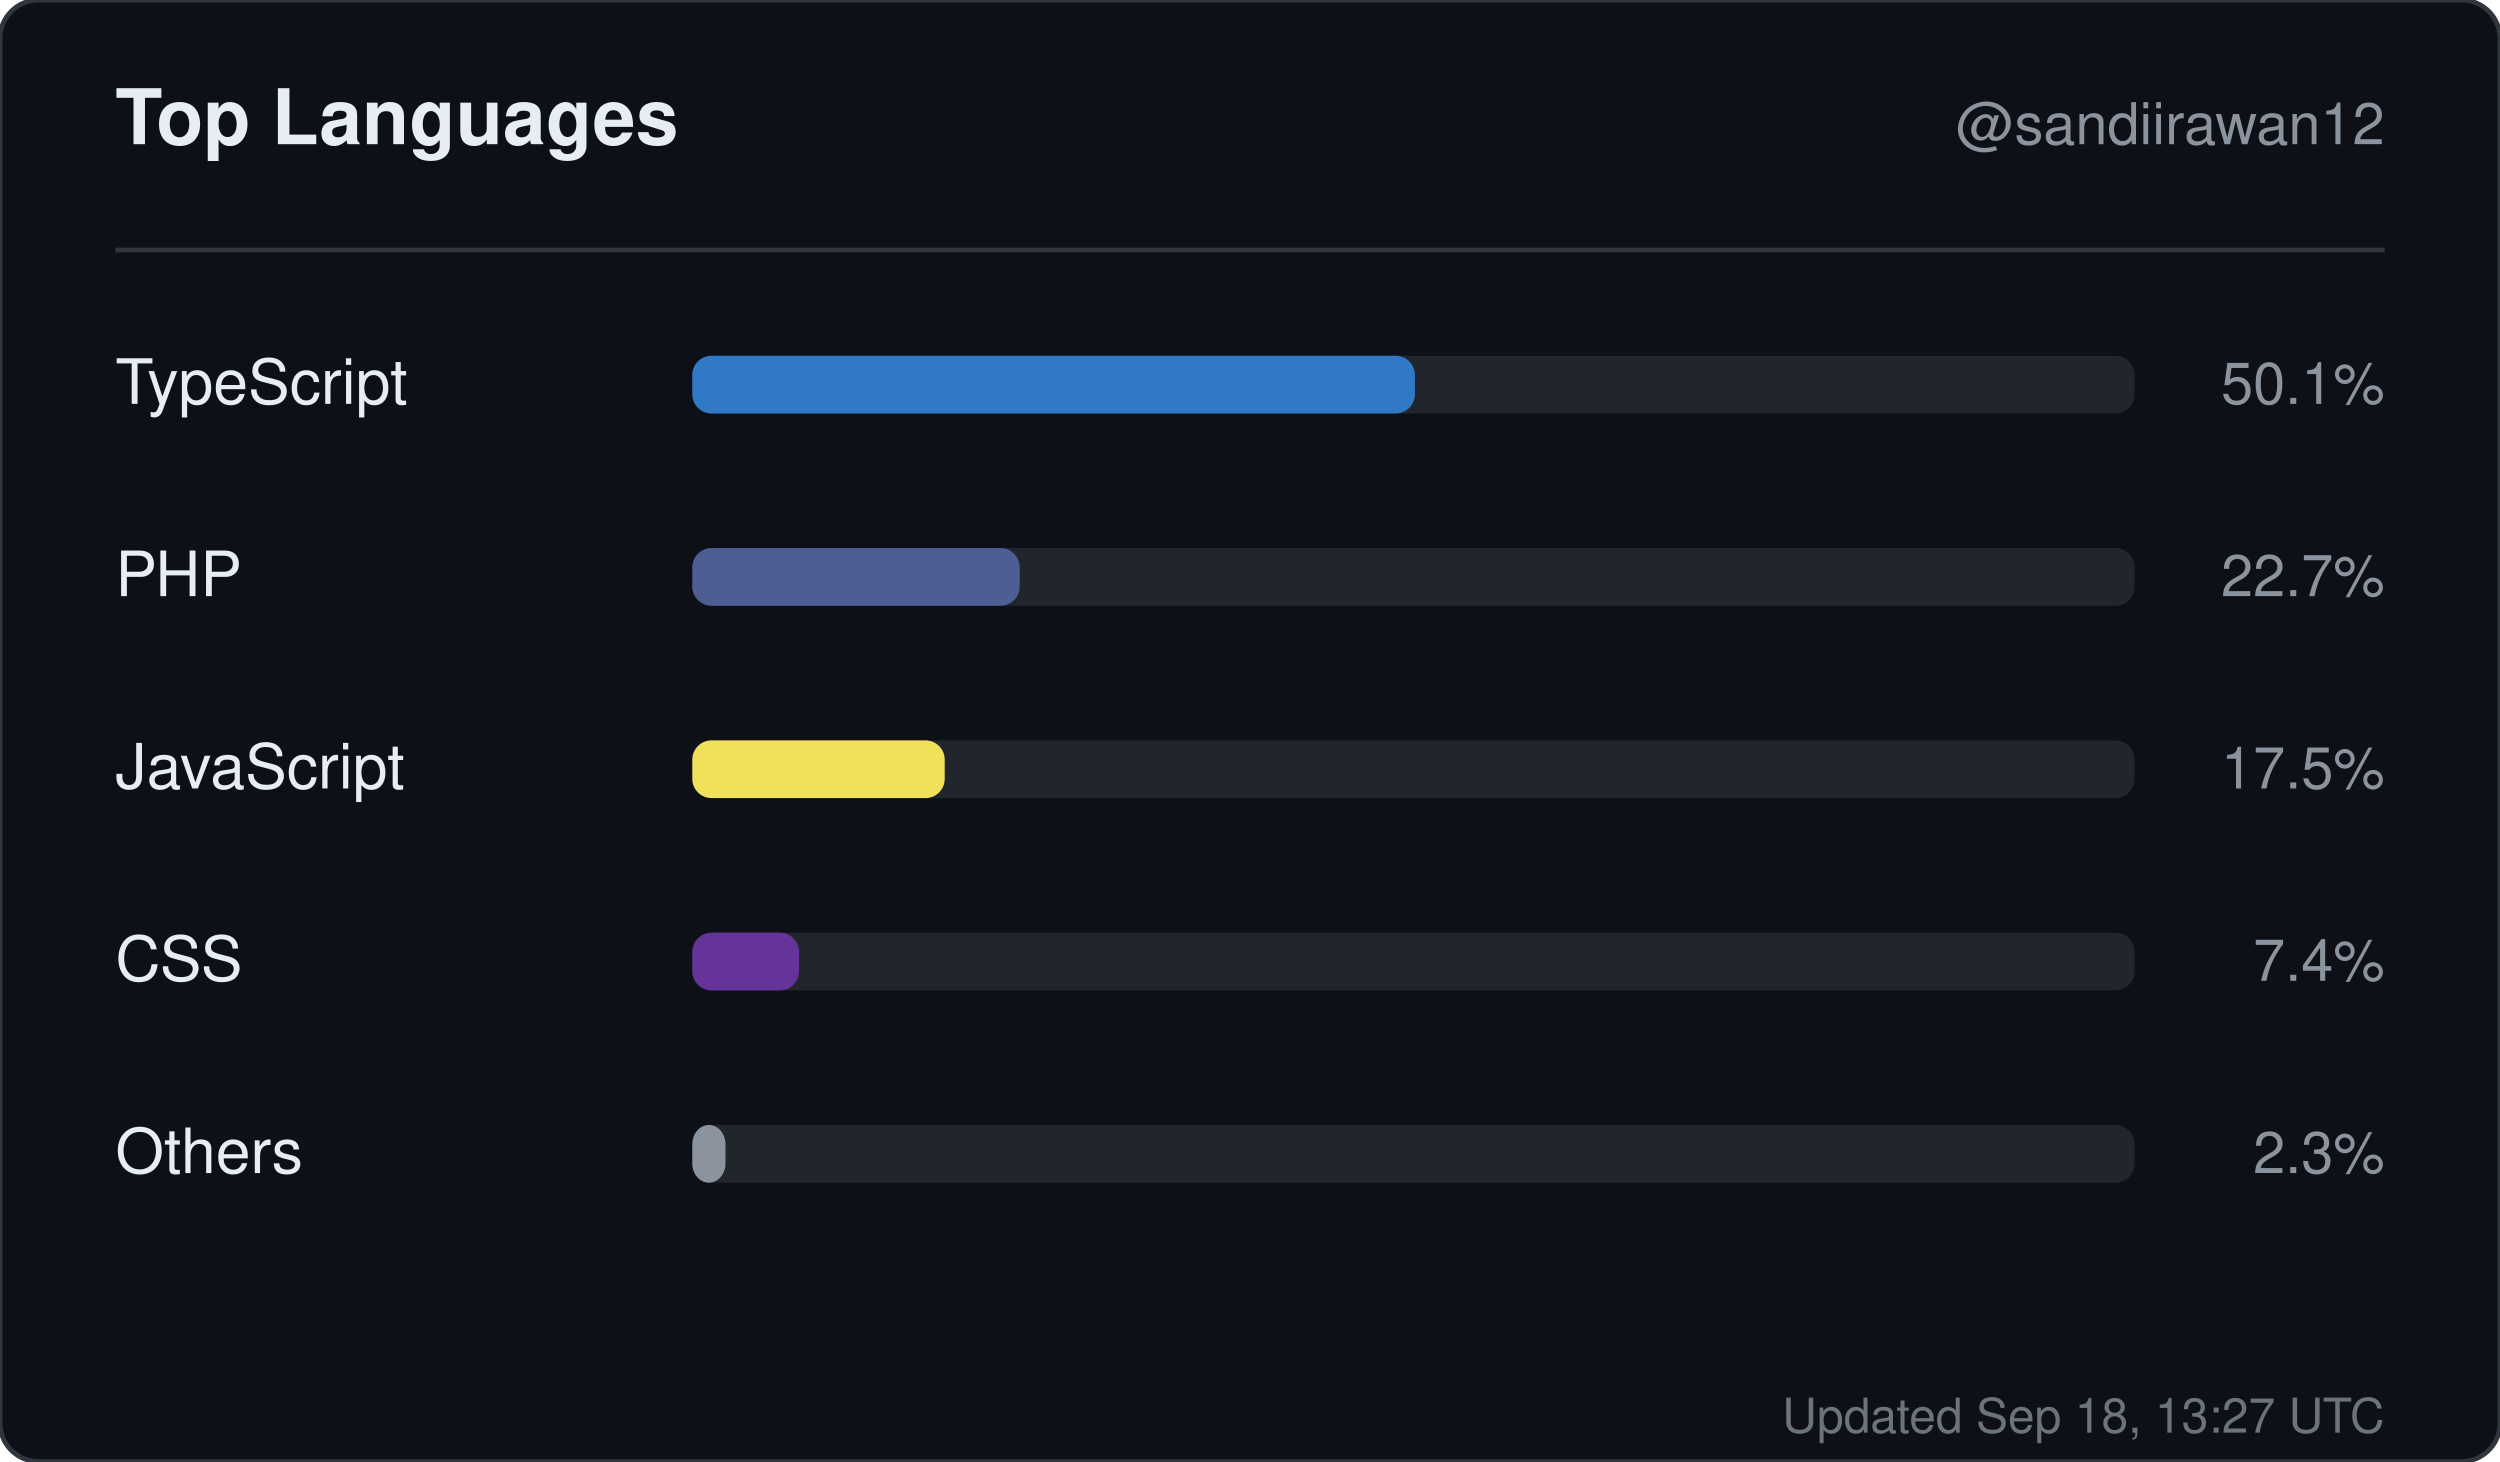
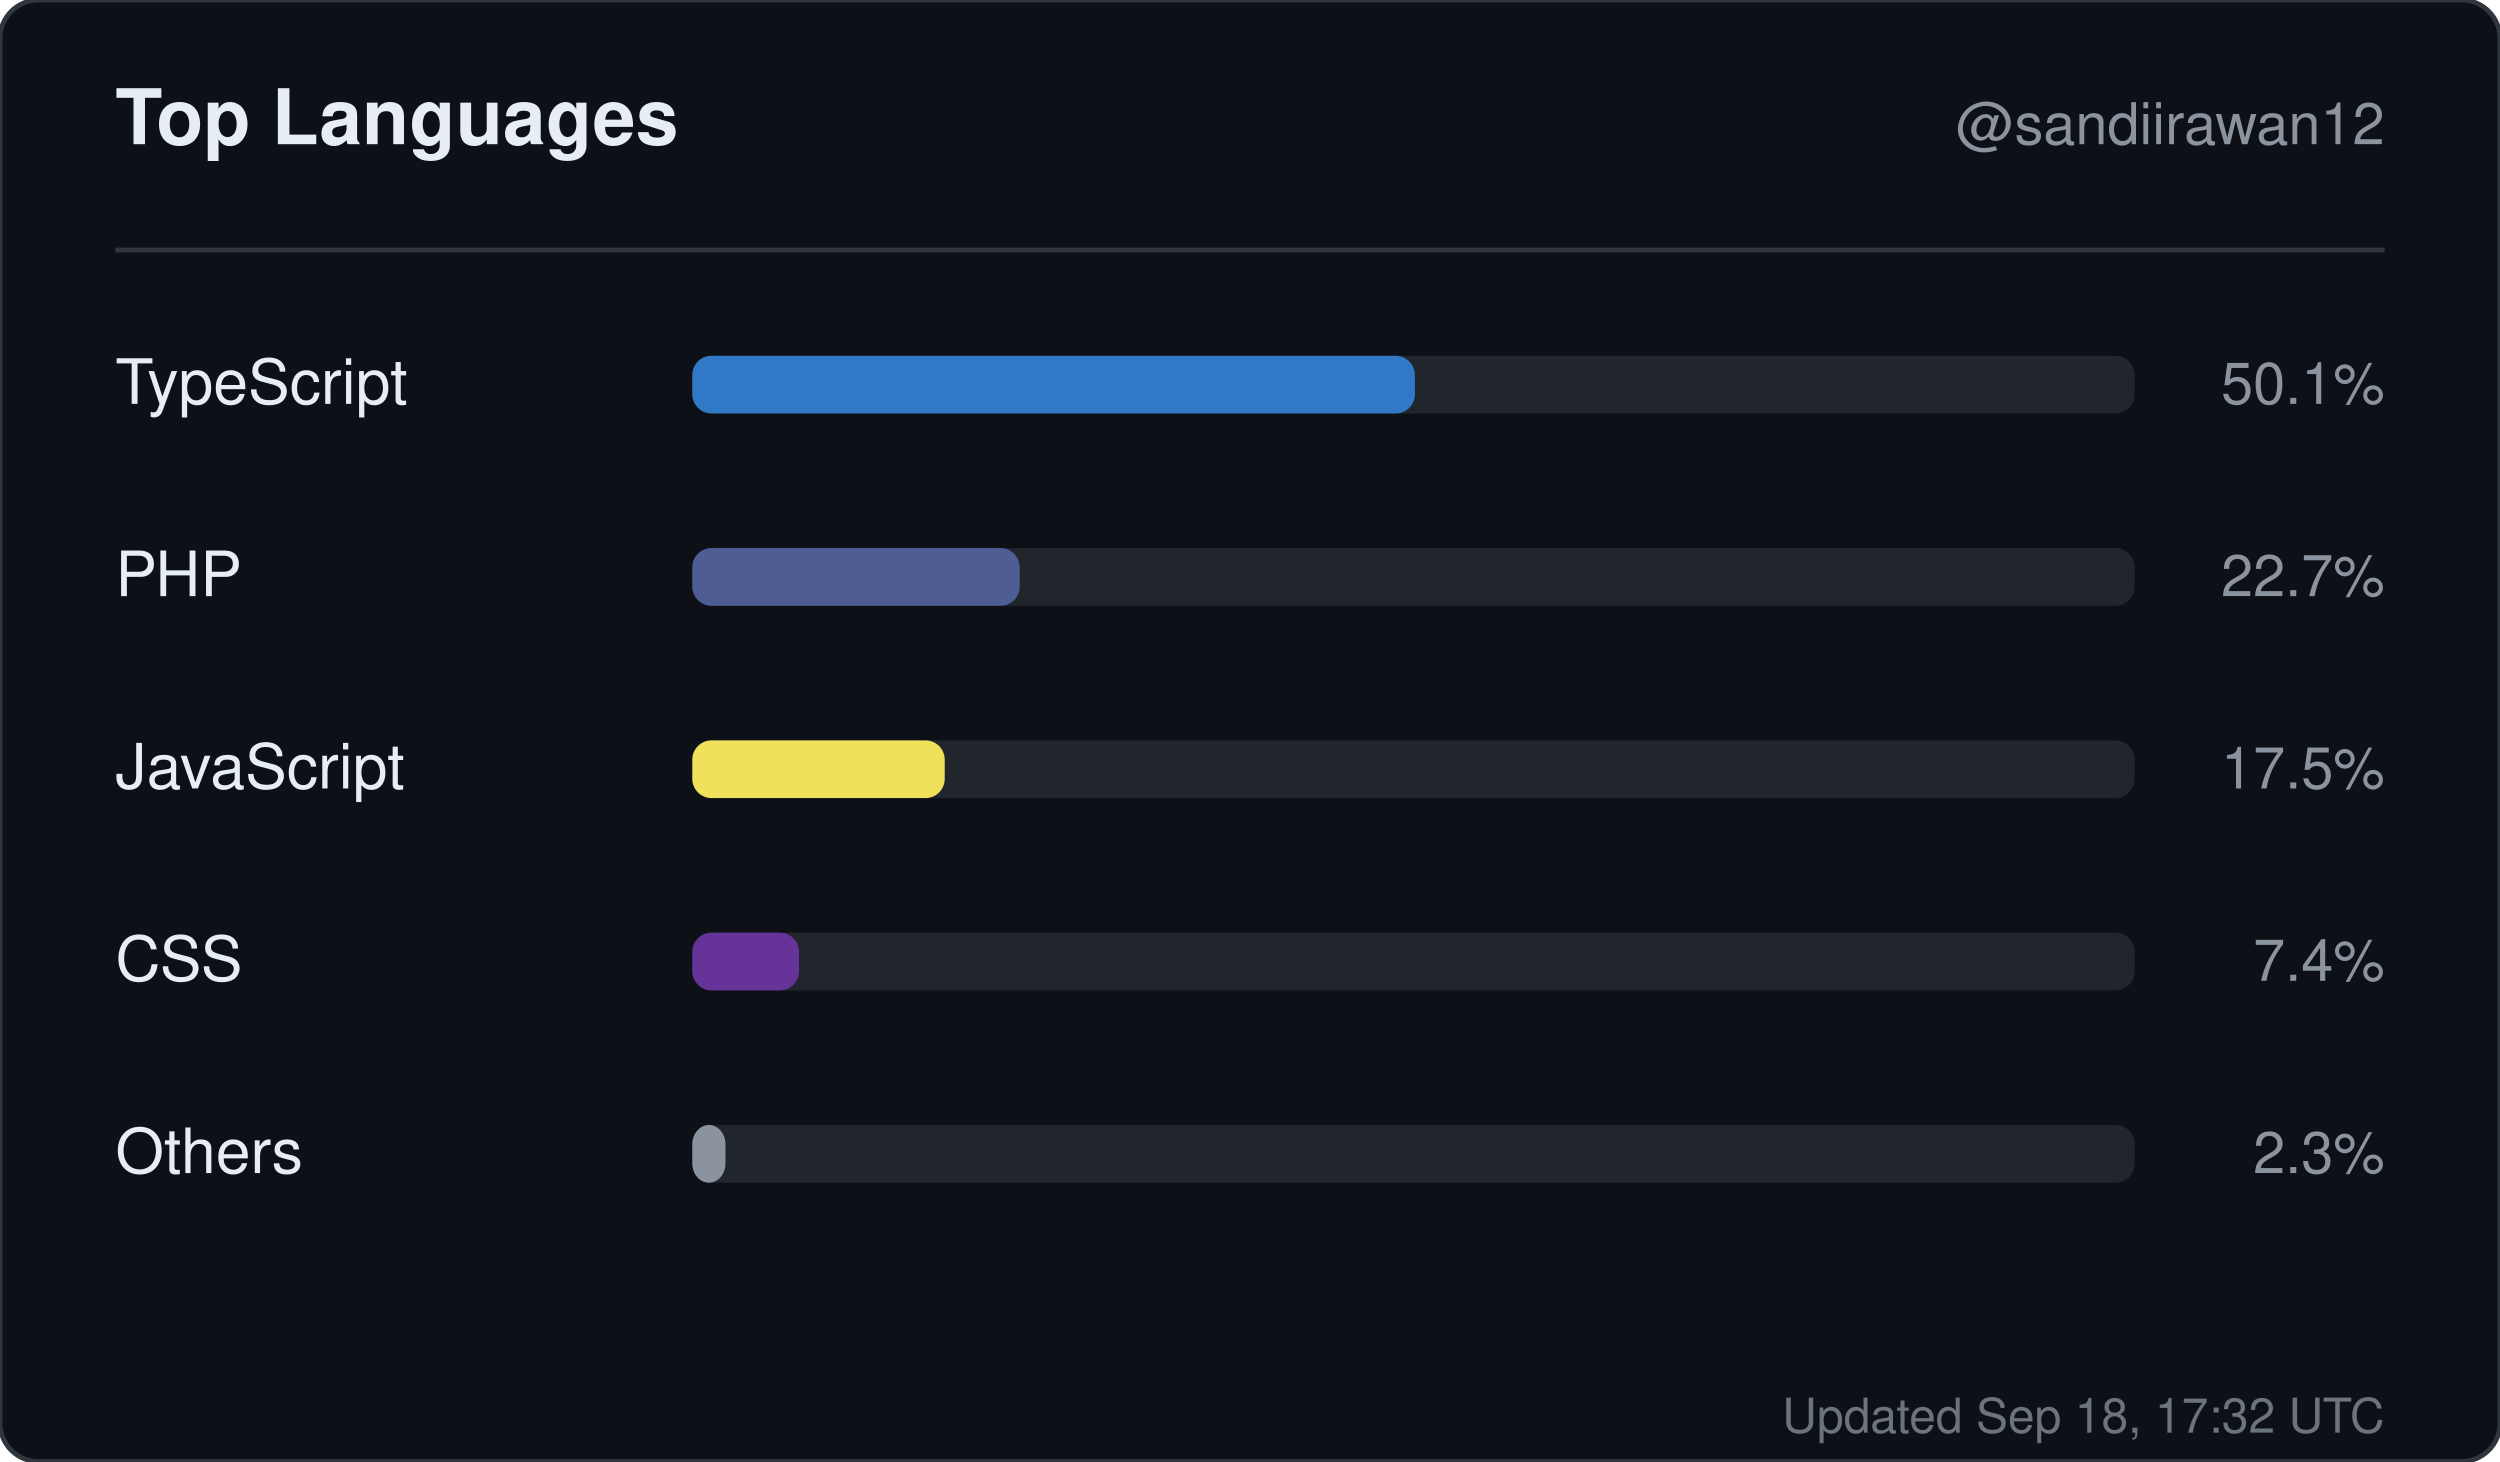
<svg xmlns="http://www.w3.org/2000/svg" width="520" height="304" viewBox="0 0 520 304" role="img" aria-label="Top languages for sandiirawan12">
  <rect width="520" height="304" rx="8" fill="#0d1117" stroke="#30363d" />
  <g font-family="-apple-system, BlinkMacSystemFont, Segoe UI, Helvetica, Arial, sans-serif">
    <text x="24" y="30" fill="#e6edf3" font-size="16" font-weight="700">Top Languages</text>
    <text x="496" y="30" fill="#8b949e" font-size="12" text-anchor="end">@sandiirawan12</text>
    <line x1="24" y1="52" x2="496" y2="52" stroke="#30363d" />
    <text x="24" y="84" fill="#e6edf3" font-size="13">TypeScript</text>
    <rect x="144" y="74" width="300" height="12" rx="4" fill="#21262d" />
    <rect x="144" y="74" width="150.3" height="12" rx="4" fill="#3178c6" />
    <text x="496" y="84" fill="#8b949e" font-size="12" text-anchor="end">50.1%</text>
    <text x="24" y="124" fill="#e6edf3" font-size="13">PHP</text>
    <rect x="144" y="114" width="300" height="12" rx="4" fill="#21262d" />
    <rect x="144" y="114" width="68.1" height="12" rx="4" fill="#4F5D95" />
    <text x="496" y="124" fill="#8b949e" font-size="12" text-anchor="end">22.7%</text>
    <text x="24" y="164" fill="#e6edf3" font-size="13">JavaScript</text>
    <rect x="144" y="154" width="300" height="12" rx="4" fill="#21262d" />
    <rect x="144" y="154" width="52.5" height="12" rx="4" fill="#f1e05a" />
    <text x="496" y="164" fill="#8b949e" font-size="12" text-anchor="end">17.5%</text>
    <text x="24" y="204" fill="#e6edf3" font-size="13">CSS</text>
    <rect x="144" y="194" width="300" height="12" rx="4" fill="#21262d" />
    <rect x="144" y="194" width="22.2" height="12" rx="4" fill="#663399" />
    <text x="496" y="204" fill="#8b949e" font-size="12" text-anchor="end">7.4%</text>
    <text x="24" y="244" fill="#e6edf3" font-size="13">Others</text>
    <rect x="144" y="234" width="300" height="12" rx="4" fill="#21262d" />
    <rect x="144" y="234" width="6.9" height="12" rx="4" fill="#8b949e" />
    <text x="496" y="244" fill="#8b949e" font-size="12" text-anchor="end">2.3%</text>
-     <text x="496" y="298" fill="#8b949e" font-size="10" text-anchor="end" opacity="0.75">Updated Sep 18, 13:27 UTC</text>
+     <text x="496" y="298" fill="#8b949e" font-size="10" text-anchor="end" opacity="0.75">Updated Sep 18, 17:32 UTC</text>
  </g>
</svg>
